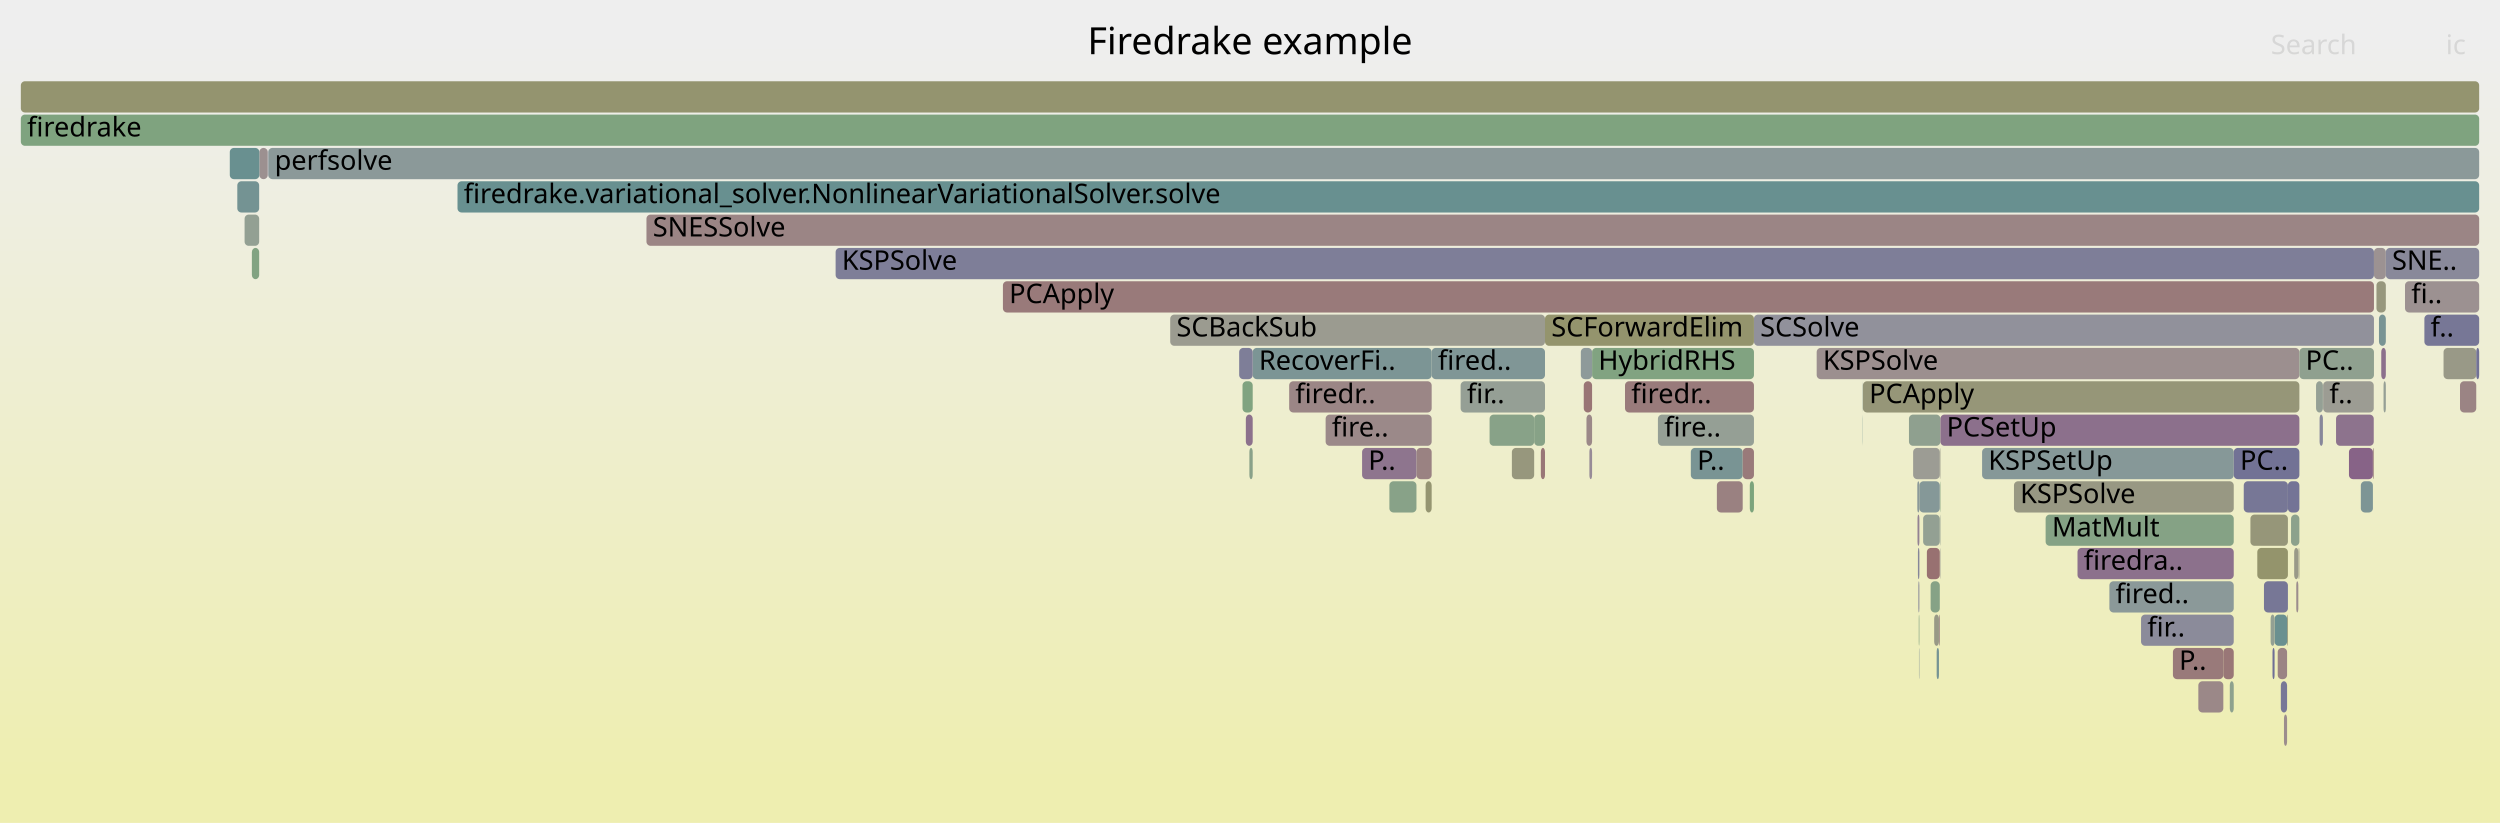
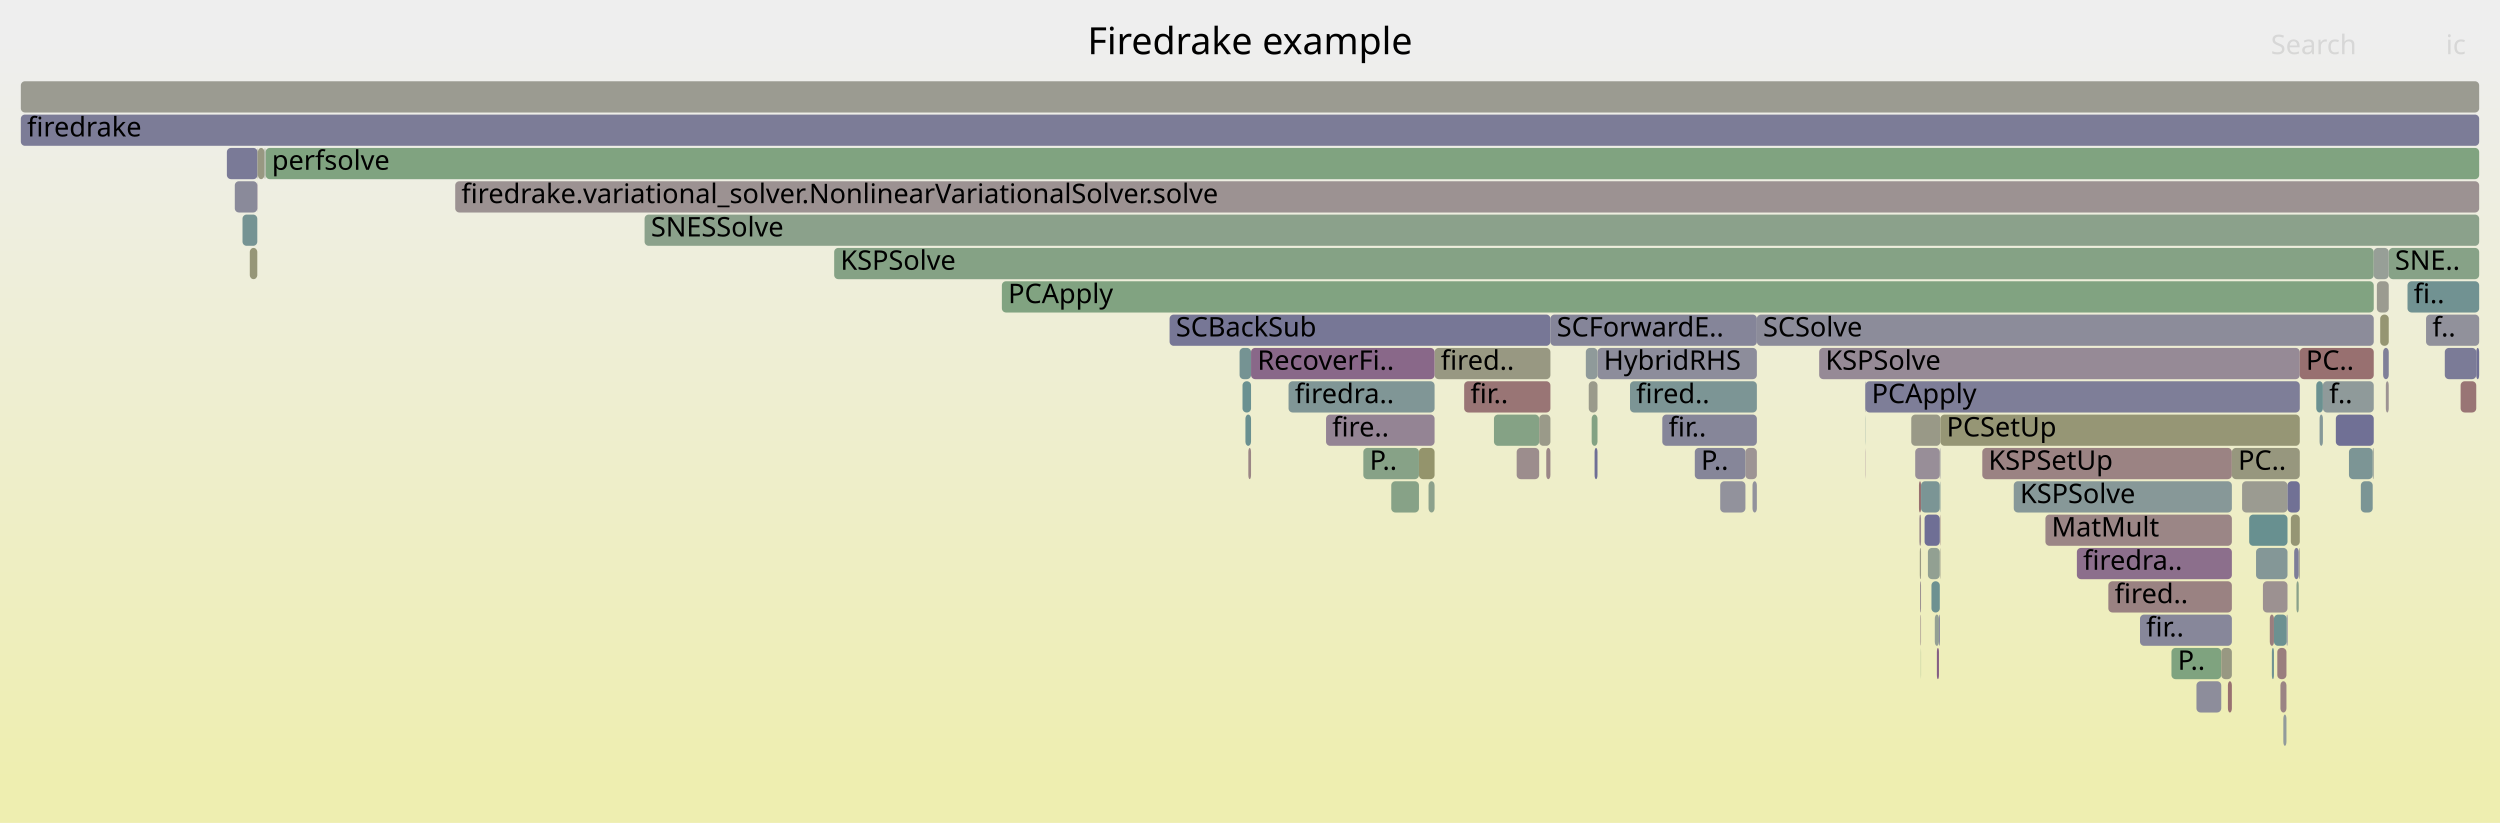
<svg xmlns="http://www.w3.org/2000/svg" version="1.1" width="1200" height="395" viewBox="0 0 1200 395">
  <defs>
    <linearGradient id="background" y1="0" y2="1" x1="0" x2="0">
      <stop stop-color="#eeeeee" offset="5%" />
      <stop stop-color="#eeeeb0" offset="95%" />
    </linearGradient>
  </defs>
  <style type="text/css">
	text { font-family:Verdana; font-size:13px; fill:rgb(0,0,0); }
	#search, #ignorecase { opacity:0.1; cursor:pointer; }
	#search:hover, #search.show, #ignorecase:hover, #ignorecase.show { opacity:1; }
	#subtitle { text-anchor:middle; font-color:rgb(160,160,160); }
	#title { text-anchor:middle; font-size:18px}
	#unzoom { cursor:pointer; }
	#frames &gt; *:hover { stroke:black; stroke-width:0.5; cursor:pointer; }
	.hide { display:none; }
	.parent { opacity:0.5; }
</style>
  <rect x="0.0" y="0" width="1200.0" height="395.0" fill="url(#background)" />
  <text id="title" x="600.00" y="26">Firedrake example</text>
  <text id="details" x="10.00" y="377"> </text>
  <text id="unzoom" x="10.00" y="26" class="hide">Reset Zoom</text>
  <text id="search" x="1090.00" y="26">Search</text>
  <text id="ignorecase" x="1174.00" y="26">ic</text>
  <text id="matched" x="1090.00" y="377"> </text>
  <g id="frames">
    <g>
-       <rect x="599.7" y="215" width="1.6" height="15.0" fill="rgb(137.332,161.365,137.332)" rx="2" ry="2" />
-       <text x="602.65" y="225.5" />
-     </g>
-     <g>
-       <rect x="981.9" y="247" width="90.3" height="15.0" fill="rgb(132.591,162.136,132.591)" rx="2" ry="2" />
-       <text x="984.94" y="257.5">MatMult</text>
-     </g>
-     <g>
-       <rect x="921.1" y="311" width="0.2" height="15.0" fill="rgb(141.155,153.633,153.633)" rx="2" ry="2" />
-       <text x="924.12" y="321.5" />
-     </g>
-     <g>
-       <rect x="618.8" y="183" width="68.4" height="15.0" fill="rgb(154.909,134.304,134.304)" rx="2" ry="2" />
-       <text x="621.77" y="193.5">firedr..</text>
-     </g>
-     <g>
-       <rect x="966.7" y="231" width="105.5" height="15.0" fill="rgb(152.403,152.403,130.876)" rx="2" ry="2" />
-       <text x="969.67" y="241.5">KSPSolve</text>
-     </g>
-     <g>
-       <rect x="1097.8" y="295" width="0.4" height="15.0" fill="rgb(150.074,150.074,119.591)" rx="2" ry="2" />
-       <text x="1100.83" y="305.5" />
-     </g>
-     <g>
-       <rect x="951.4" y="215" width="120.8" height="15.0" fill="rgb(134.214,151.833,151.833)" rx="2" ry="2" />
-       <text x="954.40" y="225.5">KSPSetUp</text>
-     </g>
-     <g>
-       <rect x="1180.8" y="183" width="7.8" height="15.0" fill="rgb(154.637,132.213,132.213)" rx="2" ry="2" />
-       <text x="1183.77" y="193.5" />
-     </g>
-     <g>
-       <rect x="916.3" y="199" width="15.1" height="15.0" fill="rgb(142.706,160.49,142.706)" rx="2" ry="2" />
-       <text x="919.25" y="209.5" />
-     </g>
-     <g>
-       <rect x="1077.0" y="231" width="21.2" height="15.0" fill="rgb(118.817,118.817,150.416)" rx="2" ry="2" />
-       <text x="1079.97" y="241.5" />
-     </g>
-     <g>
-       <rect x="811.6" y="215" width="24.9" height="15.0" fill="rgb(120.976,148.401,148.401)" rx="2" ry="2" />
-       <text x="814.64" y="225.5">P..</text>
-     </g>
-     <g>
-       <rect x="1127.5" y="215" width="11.5" height="15.0" fill="rgb(134.937,98.9,134.937)" rx="2" ry="2" />
-       <text x="1130.50" y="225.5" />
-     </g>
-     <g>
-       <rect x="764.2" y="167" width="77.7" height="15.0" fill="rgb(128.676,162.774,128.676)" rx="2" ry="2" />
-       <text x="767.21" y="177.5">HybridRHS</text>
-     </g>
-     <g>
-       <rect x="780.0" y="183" width="61.9" height="15.0" fill="rgb(153.391,122.666,122.666)" rx="2" ry="2" />
-       <text x="783.02" y="193.5">firedr..</text>
-     </g>
-     <g>
-       <rect x="1094.8" y="327" width="3.0" height="15.0" fill="rgb(120.19,120.19,150.682)" rx="2" ry="2" />
-       <text x="1097.80" y="337.5" />
-     </g>
-     <g>
-       <rect x="124.5" y="71" width="4.0" height="15.0" fill="rgb(156.201,144.21,144.21)" rx="2" ry="2" />
-       <text x="127.55" y="81.5" />
-     </g>
-     <g>
-       <rect x="1098.2" y="231" width="5.5" height="15.0" fill="rgb(115.609,115.609,149.795)" rx="2" ry="2" />
-       <text x="1101.20" y="241.5" />
-     </g>
-     <g>
-       <rect x="761.5" y="199" width="2.7" height="15.0" fill="rgb(155.152,136.168,136.168)" rx="2" ry="2" />
-       <text x="764.52" y="209.5" />
-     </g>
-     <g>
-       <rect x="1086.7" y="279" width="11.5" height="15.0" fill="rgb(118.528,118.528,150.36)" rx="2" ry="2" />
-       <text x="1089.66" y="289.5" />
-     </g>
-     <g>
-       <rect x="931.2" y="231" width="0.2" height="15.0" fill="rgb(130.013,162.556,130.013)" rx="2" ry="2" />
-       <text x="934.18" y="241.5" />
-     </g>
-     <g>
-       <rect x="1070.3" y="327" width="1.9" height="15.0" fill="rgb(142.183,160.575,142.183)" rx="2" ry="2" />
-       <text x="1073.32" y="337.5" />
-     </g>
-     <g>
-       <rect x="1113.4" y="199" width="1.6" height="15.0" fill="rgb(135.498,135.498,153.645)" rx="2" ry="2" />
-       <text x="1116.35" y="209.5" />
-     </g>
-     <g>
-       <rect x="931.4" y="199" width="172.3" height="15.0" fill="rgb(139.998,111.869,139.998)" rx="2" ry="2" />
-       <text x="934.38" y="209.5">PCSetUp</text>
-     </g>
-     <g>
-       <rect x="117.4" y="103" width="7.0" height="15.0" fill="rgb(147.426,159.721,147.426)" rx="2" ry="2" />
-       <text x="120.44" y="113.5" />
-     </g>
-     <g>
-       <rect x="921.0" y="295" width="0.3" height="15.0" fill="rgb(129.649,162.615,129.649)" rx="2" ry="2" />
-       <text x="923.95" y="305.5" />
-     </g>
-     <g>
-       <rect x="1115.1" y="183" width="24.3" height="15.0" fill="rgb(155.821,155.821,147.441)" rx="2" ry="2" />
-       <text x="1118.11" y="193.5">f..</text>
-     </g>
-     <g>
-       <rect x="1154.4" y="135" width="35.6" height="15.0" fill="rgb(156.276,144.78,144.78)" rx="2" ry="2" />
-       <text x="1157.43" y="145.5">fi..</text>
-     </g>
-     <g>
-       <rect x="1141.9" y="151" width="3.3" height="15.0" fill="rgb(120.744,148.341,148.341)" rx="2" ry="2" />
-       <text x="1144.92" y="161.5" />
-     </g>
-     <g>
-       <rect x="10.0" y="39" width="1180.0" height="15.0" fill="rgb(148.26,148.26,110.8)" rx="2" ry="2" />
+       <rect x="116.4" y="103" width="7.1" height="15.0" fill="rgb(117.26,147.438,147.438)" rx="2" ry="2" />
+       <text x="119.35" y="113.5" />
+     </g>
+     <g>
+       <rect x="1082.9" y="263" width="15.1" height="15.0" fill="rgb(132.058,151.274,151.274)" rx="2" ry="2" />
+       <text x="1085.89" y="273.5" />
+     </g>
+     <g>
+       <rect x="636.5" y="199" width="52.1" height="15.0" fill="rgb(147.875,132.054,147.875)" rx="2" ry="2" />
+       <text x="639.47" y="209.5">fire..</text>
+     </g>
+     <g>
+       <rect x="931.2" y="231" width="0.2" height="15.0" fill="rgb(124.788,149.389,149.389)" rx="2" ry="2" />
+       <text x="934.17" y="241.5" />
+     </g>
+     <g>
+       <rect x="1102.3" y="279" width="1.1" height="15.0" fill="rgb(138.214,161.221,138.214)" rx="2" ry="2" />
+       <text x="1105.28" y="289.5" />
+     </g>
+     <g>
+       <rect x="1181.1" y="183" width="7.5" height="15.0" fill="rgb(152.715,117.484,117.484)" rx="2" ry="2" />
+       <text x="1184.05" y="193.5" />
+     </g>
+     <g>
+       <rect x="1097.6" y="295" width="0.4" height="15.0" fill="rgb(110.66,110.66,148.837)" rx="2" ry="2" />
+       <text x="1100.60" y="305.5" />
+     </g>
+     <g>
+       <rect x="1121.2" y="199" width="18.2" height="15.0" fill="rgb(112.29,112.29,149.153)" rx="2" ry="2" />
+       <text x="1124.24" y="209.5" />
+     </g>
+     <g>
+       <rect x="1133.2" y="231" width="5.7" height="15.0" fill="rgb(122.816,148.878,148.878)" rx="2" ry="2" />
+       <text x="1136.16" y="241.5" />
+     </g>
+     <g>
+       <rect x="921.8" y="295" width="0.3" height="15.0" fill="rgb(155.623,139.777,139.777)" rx="2" ry="2" />
+       <text x="924.79" y="305.5" />
+     </g>
+     <g>
+       <rect x="218.5" y="87" width="971.5" height="15.0" fill="rgb(156.401,145.745,145.745)" rx="2" ry="2" />
+       <text x="221.47" y="97.5">firedrake.variational_solver.NonlinearVariationalSolver.solve</text>
+     </g>
+     <g>
+       <rect x="929.7" y="311" width="1.0" height="15.0" fill="rgb(132.96,93.836,132.96)" rx="2" ry="2" />
+       <text x="932.71" y="321.5" />
+     </g>
+     <g>
+       <rect x="717.1" y="199" width="21.7" height="15.0" fill="rgb(133.19,162.039,133.19)" rx="2" ry="2" />
+       <text x="720.08" y="209.5" />
+     </g>
+     <g>
+       <rect x="895.3" y="215" width="0.1" height="15.0" fill="rgb(134.735,98.383,134.735)" rx="2" ry="2" />
+       <text x="898.29" y="225.5" />
+     </g>
+     <g>
+       <rect x="1076.2" y="231" width="21.8" height="15.0" fill="rgb(155.37,155.37,145.257)" rx="2" ry="2" />
+       <text x="1079.23" y="241.5" />
+     </g>
+     <g>
+       <rect x="1111.8" y="183" width="3.2" height="15.0" fill="rgb(107.306,144.857,144.857)" rx="2" ry="2" />
+       <text x="1114.78" y="193.5" />
+     </g>
+     <g>
+       <rect x="681.1" y="215" width="7.5" height="15.0" fill="rgb(147.657,147.657,107.876)" rx="2" ry="2" />
+       <text x="684.15" y="225.5" />
+     </g>
+     <g>
+       <rect x="1089.5" y="295" width="2.0" height="15.0" fill="rgb(153.85,126.186,126.186)" rx="2" ry="2" />
+       <text x="1092.50" y="305.5" />
+     </g>
+     <g>
+       <rect x="765.4" y="215" width="1.4" height="15.0" fill="rgb(110.701,110.701,148.845)" rx="2" ry="2" />
+       <text x="768.41" y="225.5" />
+     </g>
+     <g>
+       <rect x="1079.6" y="247" width="18.4" height="15.0" fill="rgb(104.073,144.019,144.019)" rx="2" ry="2" />
+       <text x="1082.56" y="257.5" />
+     </g>
+     <g>
+       <rect x="1188.6" y="167" width="1.4" height="15.0" fill="rgb(112.112,112.112,149.119)" rx="2" ry="2" />
+       <text x="1191.56" y="177.5" />
+     </g>
+     <g>
+       <rect x="1143.9" y="167" width="2.7" height="15.0" fill="rgb(127.363,127.363,152.07)" rx="2" ry="2" />
+       <text x="1146.90" y="177.5" />
+     </g>
+     <g>
+       <rect x="1054.3" y="327" width="11.9" height="15.0" fill="rgb(140.525,140.525,154.618)" rx="2" ry="2" />
+       <text x="1057.33" y="337.5" />
+     </g>
+     <g>
+       <rect x="762.6" y="183" width="4.2" height="15.0" fill="rgb(154.138,154.138,139.283)" rx="2" ry="2" />
+       <text x="765.62" y="193.5" />
+     </g>
+     <g>
+       <rect x="685.7" y="231" width="2.9" height="15.0" fill="rgb(140.028,160.926,140.028)" rx="2" ry="2" />
+       <text x="688.74" y="241.5" />
+     </g>
+     <g>
+       <rect x="1090.5" y="311" width="1.0" height="15.0" fill="rgb(112.149,146.113,146.113)" rx="2" ry="2" />
+       <text x="1093.52" y="321.5" />
+     </g>
+     <g>
+       <rect x="126.9" y="71" width="0.2" height="15.0" fill="rgb(149.614,159.365,149.614)" rx="2" ry="2" />
+       <text x="129.95" y="81.5" />
+     </g>
+     <g>
+       <rect x="837.8" y="215" width="5.5" height="15.0" fill="rgb(156.748,148.402,148.402)" rx="2" ry="2" />
+       <text x="840.83" y="225.5" />
+     </g>
+     <g>
+       <rect x="10.0" y="55" width="1180.0" height="15.0" fill="rgb(123.916,123.916,151.403)" rx="2" ry="2" />
+       <text x="13.00" y="65.5">firedrake</text>
+     </g>
+     <g>
+       <rect x="921.1" y="231" width="1.0" height="15.0" fill="rgb(152.01,112.077,112.077)" rx="2" ry="2" />
+       <text x="924.11" y="241.5" />
+     </g>
+     <g>
+       <rect x="951.5" y="215" width="119.8" height="15.0" fill="rgb(154.517,131.296,131.296)" rx="2" ry="2" />
+       <text x="954.46" y="225.5">KSPSetUp</text>
+     </g>
+     <g>
+       <rect x="1140.9" y="135" width="5.7" height="15.0" fill="rgb(155.164,155.164,144.258)" rx="2" ry="2" />
+       <text x="1143.92" y="145.5" />
+     </g>
+     <g>
+       <rect x="1086.2" y="279" width="11.8" height="15.0" fill="rgb(156.347,145.329,145.329)" rx="2" ry="2" />
+       <text x="1089.20" y="289.5" />
+     </g>
+     <g>
+       <rect x="309.4" y="103" width="880.6" height="15.0" fill="rgb(138.778,161.129,138.778)" rx="2" ry="2" />
+       <text x="312.45" y="113.5">SNESSolve</text>
+     </g>
+     <g>
+       <rect x="996.9" y="263" width="74.4" height="15.0" fill="rgb(139.558,110.741,139.558)" rx="2" ry="2" />
+       <text x="999.90" y="273.5">firedra..</text>
+     </g>
+     <g>
+       <rect x="1012.0" y="279" width="59.3" height="15.0" fill="rgb(154.342,129.955,129.955)" rx="2" ry="2" />
+       <text x="1015.03" y="289.5">fired..</text>
+     </g>
+     <g>
+       <rect x="1145.2" y="183" width="1.4" height="15.0" fill="rgb(156.618,147.408,147.408)" rx="2" ry="2" />
+       <text x="1148.24" y="193.5" />
+     </g>
+     <g>
+       <rect x="917.4" y="199" width="14.0" height="15.0" fill="rgb(153.188,153.188,134.68)" rx="2" ry="2" />
+       <text x="920.38" y="209.5" />
+     </g>
+     <g>
+       <rect x="654.4" y="215" width="26.7" height="15.0" fill="rgb(134.567,161.815,134.567)" rx="2" ry="2" />
+       <text x="657.43" y="225.5">P..</text>
+     </g>
+     <g>
+       <rect x="931.4" y="199" width="172.5" height="15.0" fill="rgb(149.586,149.586,117.223)" rx="2" ry="2" />
+       <text x="934.36" y="209.5">PCSetUp</text>
+     </g>
+     <g>
+       <rect x="618.5" y="183" width="70.1" height="15.0" fill="rgb(128.48,150.347,150.347)" rx="2" ry="2" />
+       <text x="621.51" y="193.5">firedra..</text>
+     </g>
+     <g>
+       <rect x="919.3" y="215" width="11.8" height="15.0" fill="rgb(151.607,141.617,151.607)" rx="2" ry="2" />
+       <text x="922.26" y="225.5" />
+     </g>
+     <g>
+       <rect x="1103.5" y="263" width="0.4" height="15.0" fill="rgb(154.058,154.058,138.896)" rx="2" ry="2" />
+       <text x="1106.47" y="273.5" />
+     </g>
+     <g>
+       <rect x="1094.6" y="327" width="2.9" height="15.0" fill="rgb(154.577,131.76,131.76)" rx="2" ry="2" />
+       <text x="1097.57" y="337.5" />
+     </g>
+     <g>
+       <rect x="922.1" y="231" width="9.0" height="15.0" fill="rgb(122.811,148.877,148.877)" rx="2" ry="2" />
+       <text x="925.11" y="241.5" />
+     </g>
+     <g>
+       <rect x="595.0" y="167" width="5.5" height="15.0" fill="rgb(117.359,147.463,147.463)" rx="2" ry="2" />
+       <text x="598.03" y="177.5" />
+     </g>
+     <g>
+       <rect x="1113.4" y="199" width="1.6" height="15.0" fill="rgb(133.367,151.614,151.614)" rx="2" ry="2" />
+       <text x="1116.37" y="209.5" />
+     </g>
+     <g>
+       <rect x="1096.0" y="343" width="1.5" height="15.0" fill="rgb(145.884,154.859,154.859)" rx="2" ry="2" />
+       <text x="1099.04" y="353.5" />
+     </g>
+     <g>
+       <rect x="931.2" y="263" width="0.2" height="15.0" fill="rgb(153.194,153.194,134.71)" rx="2" ry="2" />
+       <text x="934.23" y="273.5" />
+     </g>
+     <g>
+       <rect x="928.7" y="295" width="2.0" height="15.0" fill="rgb(148.177,159.599,148.177)" rx="2" ry="2" />
+       <text x="931.71" y="305.5" />
+     </g>
+     <g>
+       <rect x="1138.9" y="215" width="0.5" height="15.0" fill="rgb(151.108,159.122,151.108)" rx="2" ry="2" />
+       <text x="1141.90" y="225.5" />
+     </g>
+     <g>
+       <rect x="922.0" y="311" width="0.1" height="15.0" fill="rgb(124.953,163.38,124.953)" rx="2" ry="2" />
+       <text x="924.95" y="321.5" />
+     </g>
+     <g>
+       <rect x="1146.6" y="119" width="43.4" height="15.0" fill="rgb(135.13,161.723,135.13)" rx="2" ry="2" />
+       <text x="1149.58" y="129.5">SNE..</text>
+     </g>
+     <g>
+       <rect x="400.4" y="119" width="739.0" height="15.0" fill="rgb(132.699,162.119,132.699)" rx="2" ry="2" />
+       <text x="403.41" y="129.5">KSPSolve</text>
+     </g>
+     <g>
+       <rect x="931.2" y="247" width="0.2" height="15.0" fill="rgb(154.505,131.207,131.207)" rx="2" ry="2" />
+       <text x="934.20" y="257.5" />
+     </g>
+     <g>
+       <rect x="921.5" y="263" width="0.6" height="15.0" fill="rgb(152.685,152.685,132.24)" rx="2" ry="2" />
+       <text x="924.46" y="273.5" />
+     </g>
+     <g>
+       <rect x="921.6" y="279" width="0.5" height="15.0" fill="rgb(156.386,145.63,145.63)" rx="2" ry="2" />
+       <text x="924.62" y="289.5" />
+     </g>
+     <g>
+       <rect x="702.8" y="183" width="41.4" height="15.0" fill="rgb(152.618,116.74,116.74)" rx="2" ry="2" />
+       <text x="705.83" y="193.5">fir..</text>
+     </g>
+     <g>
+       <rect x="1155.6" y="135" width="34.4" height="15.0" fill="rgb(113.462,146.453,146.453)" rx="2" ry="2" />
+       <text x="1158.56" y="145.5">fi..</text>
+     </g>
+     <g>
+       <rect x="797.9" y="199" width="45.4" height="15.0" fill="rgb(133.833,133.833,153.322)" rx="2" ry="2" />
+       <text x="800.93" y="209.5">fir..</text>
+     </g>
+     <g>
+       <rect x="895.2" y="183" width="0.2" height="15.0" fill="rgb(116.607,116.607,149.988)" rx="2" ry="2" />
+       <text x="898.23" y="193.5" />
+     </g>
+     <g>
+       <rect x="925.4" y="263" width="5.7" height="15.0" fill="rgb(146.39,159.89,146.39)" rx="2" ry="2" />
+       <text x="928.43" y="273.5" />
+     </g>
+     <g>
+       <rect x="112.7" y="87" width="10.8" height="15.0" fill="rgb(138.229,138.229,154.173)" rx="2" ry="2" />
+       <text x="115.65" y="97.5" />
+     </g>
+     <g>
+       <rect x="123.7" y="87" width="0.1" height="15.0" fill="rgb(136.06,101.778,136.06)" rx="2" ry="2" />
+       <text x="126.65" y="97.5" />
+     </g>
+     <g>
+       <rect x="123.8" y="71" width="3.1" height="15.0" fill="rgb(152.171,152.171,129.754)" rx="2" ry="2" />
+       <text x="126.76" y="81.5" />
+     </g>
+     <g>
+       <rect x="1069.4" y="327" width="1.9" height="15.0" fill="rgb(152.185,113.421,113.421)" rx="2" ry="2" />
+       <text x="1072.37" y="337.5" />
+     </g>
+     <g>
+       <rect x="728.0" y="215" width="10.8" height="15.0" fill="rgb(155.742,140.687,140.687)" rx="2" ry="2" />
+       <text x="730.97" y="225.5" />
+     </g>
+     <g>
+       <rect x="895.4" y="183" width="208.5" height="15.0" fill="rgb(125.587,125.587,151.727)" rx="2" ry="2" />
+       <text x="898.39" y="193.5">PCApply</text>
+     </g>
+     <g>
+       <rect x="927.1" y="279" width="4.0" height="15.0" fill="rgb(109.14,145.332,145.332)" rx="2" ry="2" />
+       <text x="930.07" y="289.5" />
+     </g>
+     <g>
+       <rect x="1098.0" y="231" width="5.9" height="15.0" fill="rgb(113.305,113.305,149.349)" rx="2" ry="2" />
+       <text x="1100.98" y="241.5" />
+     </g>
+     <g>
+       <rect x="742.2" y="215" width="2.0" height="15.0" fill="rgb(155.024,135.186,135.186)" rx="2" ry="2" />
+       <text x="745.20" y="225.5" />
+     </g>
+     <g>
+       <rect x="127.1" y="71" width="0.1" height="15.0" fill="rgb(146.856,159.814,146.856)" rx="2" ry="2" />
+       <text x="130.06" y="81.5" />
+     </g>
+     <g>
+       <rect x="764.0" y="199" width="2.8" height="15.0" fill="rgb(131.233,162.357,131.233)" rx="2" ry="2" />
+       <text x="767.02" y="209.5" />
+     </g>
+     <g>
+       <rect x="127.5" y="71" width="1062.5" height="15.0" fill="rgb(128.198,162.852,128.198)" rx="2" ry="2" />
+       <text x="130.50" y="81.5">perfsolve</text>
+     </g>
+     <g>
+       <rect x="966.6" y="231" width="104.7" height="15.0" fill="rgb(134.943,152.022,152.022)" rx="2" ry="2" />
+       <text x="969.61" y="241.5">KSPSolve</text>
+     </g>
+     <g>
+       <rect x="688.6" y="167" width="55.6" height="15.0" fill="rgb(152.156,152.156,129.681)" rx="2" ry="2" />
+       <text x="691.59" y="177.5">fired..</text>
+     </g>
+     <g>
+       <rect x="597.8" y="199" width="2.7" height="15.0" fill="rgb(105.746,144.453,144.453)" rx="2" ry="2" />
+       <text x="600.80" y="209.5" />
+     </g>
+     <g>
+       <rect x="10.0" y="39" width="1180.0" height="15.0" fill="rgb(155.227,155.227,144.561)" rx="2" ry="2" />
      <text x="13.00" y="49.5" />
    </g>
    <g>
-       <rect x="636.3" y="199" width="50.9" height="15.0" fill="rgb(155.258,136.979,136.979)" rx="2" ry="2" />
-       <text x="639.28" y="209.5">fire..</text>
-     </g>
-     <g>
-       <rect x="120.9" y="119" width="3.5" height="15.0" fill="rgb(129.518,162.637,129.518)" rx="2" ry="2" />
-       <text x="123.92" y="129.5" />
-     </g>
-     <g>
-       <rect x="921.3" y="231" width="9.8" height="15.0" fill="rgb(133.368,151.614,151.614)" rx="2" ry="2" />
-       <text x="924.29" y="241.5" />
-     </g>
-     <g>
-       <rect x="1043.0" y="311" width="24.2" height="15.0" fill="rgb(153.339,122.267,122.267)" rx="2" ry="2" />
-       <text x="1045.97" y="321.5">P..</text>
-     </g>
-     <g>
-       <rect x="1139.0" y="215" width="0.4" height="15.0" fill="rgb(153.656,124.697,124.697)" rx="2" ry="2" />
-       <text x="1141.97" y="225.5" />
-     </g>
-     <g>
-       <rect x="872.0" y="167" width="231.7" height="15.0" fill="rgb(156.061,143.136,143.136)" rx="2" ry="2" />
-       <text x="874.98" y="177.5">KSPSolve</text>
-     </g>
-     <g>
-       <rect x="841.9" y="151" width="297.6" height="15.0" fill="rgb(145.024,145.024,155.489)" rx="2" ry="2" />
-       <text x="844.90" y="161.5">SCSolve</text>
-     </g>
-     <g>
-       <rect x="929.6" y="311" width="1.1" height="15.0" fill="rgb(118.329,147.715,147.715)" rx="2" ry="2" />
-       <text x="932.59" y="321.5" />
-     </g>
-     <g>
-       <rect x="1055.2" y="327" width="12.0" height="15.0" fill="rgb(155.15,136.151,136.151)" rx="2" ry="2" />
-       <text x="1058.15" y="337.5" />
-     </g>
-     <g>
-       <rect x="894.1" y="183" width="0.1" height="15.0" fill="rgb(119.869,148.114,148.114)" rx="2" ry="2" />
-       <text x="897.05" y="193.5" />
-     </g>
-     <g>
-       <rect x="1103.3" y="263" width="0.4" height="15.0" fill="rgb(152.311,152.311,130.43)" rx="2" ry="2" />
-       <text x="1106.28" y="273.5" />
-     </g>
-     <g>
-       <rect x="1172.9" y="167" width="15.7" height="15.0" fill="rgb(153.236,153.236,134.915)" rx="2" ry="2" />
-       <text x="1175.93" y="177.5" />
-     </g>
-     <g>
-       <rect x="679.9" y="215" width="7.3" height="15.0" fill="rgb(154.366,130.142,130.142)" rx="2" ry="2" />
-       <text x="682.91" y="225.5" />
-     </g>
-     <g>
-       <rect x="1072.2" y="215" width="31.5" height="15.0" fill="rgb(113.639,113.639,149.414)" rx="2" ry="2" />
-       <text x="1075.22" y="225.5">PC..</text>
-     </g>
-     <g>
-       <rect x="128.8" y="71" width="1061.2" height="15.0" fill="rgb(138.796,153.021,153.021)" rx="2" ry="2" />
-       <text x="131.83" y="81.5">perfsolve</text>
-     </g>
-     <g>
-       <rect x="918.3" y="215" width="12.8" height="15.0" fill="rgb(155.836,155.836,147.514)" rx="2" ry="2" />
-       <text x="921.28" y="225.5" />
-     </g>
-     <g>
-       <rect x="1139.5" y="119" width="5.7" height="15.0" fill="rgb(156.41,145.808,145.808)" rx="2" ry="2" />
-       <text x="1142.46" y="129.5" />
-     </g>
-     <g>
-       <rect x="481.4" y="135" width="658.1" height="15.0" fill="rgb(153.315,122.081,122.081)" rx="2" ry="2" />
-       <text x="484.40" y="145.5">PCApply</text>
-     </g>
-     <g>
-       <rect x="923.1" y="247" width="8.0" height="15.0" fill="rgb(146.679,159.843,146.679)" rx="2" ry="2" />
-       <text x="926.11" y="257.5" />
-     </g>
-     <g>
-       <rect x="760.2" y="183" width="4.0" height="15.0" fill="rgb(152.632,116.842,116.842)" rx="2" ry="2" />
-       <text x="763.16" y="193.5" />
-     </g>
-     <g>
-       <rect x="894.2" y="183" width="209.5" height="15.0" fill="rgb(150.133,150.133,119.877)" rx="2" ry="2" />
-       <text x="897.21" y="193.5">PCApply</text>
-     </g>
-     <g>
-       <rect x="926.7" y="279" width="4.4" height="15.0" fill="rgb(133.571,161.977,133.571)" rx="2" ry="2" />
-       <text x="929.65" y="289.5" />
-     </g>
-     <g>
-       <rect x="601.3" y="167" width="85.9" height="15.0" fill="rgb(124.458,149.304,149.304)" rx="2" ry="2" />
-       <text x="604.27" y="177.5">RecoverFi..</text>
-     </g>
-     <g>
-       <rect x="1140.7" y="135" width="4.5" height="15.0" fill="rgb(151.171,151.171,124.903)" rx="2" ry="2" />
-       <text x="1143.65" y="145.5" />
-     </g>
-     <g>
-       <rect x="653.8" y="215" width="26.1" height="15.0" fill="rgb(142.053,117.136,142.053)" rx="2" ry="2" />
-       <text x="656.78" y="225.5">P..</text>
-     </g>
-     <g>
-       <rect x="594.8" y="167" width="6.5" height="15.0" fill="rgb(125.537,125.537,151.717)" rx="2" ry="2" />
-       <text x="597.77" y="177.5" />
-     </g>
-     <g>
-       <rect x="1101.2" y="263" width="2.0" height="15.0" fill="rgb(153.496,153.496,136.175)" rx="2" ry="2" />
-       <text x="1104.16" y="273.5" />
-     </g>
-     <g>
-       <rect x="1091.8" y="295" width="6.0" height="15.0" fill="rgb(105.528,144.396,144.396)" rx="2" ry="2" />
-       <text x="1094.78" y="305.5" />
-     </g>
-     <g>
-       <rect x="1090.8" y="311" width="1.0" height="15.0" fill="rgb(111.407,111.407,148.982)" rx="2" ry="2" />
-       <text x="1093.82" y="321.5" />
-     </g>
-     <g>
-       <rect x="924.9" y="263" width="6.2" height="15.0" fill="rgb(152.081,112.621,112.621)" rx="2" ry="2" />
-       <text x="927.88" y="273.5" />
-     </g>
-     <g>
-       <rect x="1163.7" y="151" width="26.3" height="15.0" fill="rgb(118.916,118.916,150.435)" rx="2" ry="2" />
-       <text x="1166.68" y="161.5">f..</text>
-     </g>
-     <g>
-       <rect x="1027.7" y="295" width="44.5" height="15.0" fill="rgb(139.485,139.485,154.416)" rx="2" ry="2" />
-       <text x="1030.71" y="305.5">fir..</text>
-     </g>
-     <g>
-       <rect x="1012.5" y="279" width="59.7" height="15.0" fill="rgb(139.473,153.197,153.197)" rx="2" ry="2" />
-       <text x="1015.46" y="289.5">fired..</text>
-     </g>
-     <g>
-       <rect x="894.1" y="199" width="0.1" height="15.0" fill="rgb(115.065,146.869,146.869)" rx="2" ry="2" />
-       <text x="897.08" y="209.5" />
-     </g>
-     <g>
-       <rect x="666.9" y="231" width="13.0" height="15.0" fill="rgb(136.305,161.532,136.305)" rx="2" ry="2" />
-       <text x="669.86" y="241.5" />
-     </g>
-     <g>
-       <rect x="128.6" y="71" width="0.1" height="15.0" fill="rgb(113.168,113.168,149.323)" rx="2" ry="2" />
-       <text x="131.62" y="81.5" />
-     </g>
-     <g>
-       <rect x="920.4" y="247" width="0.9" height="15.0" fill="rgb(147.013,129.847,147.013)" rx="2" ry="2" />
-       <text x="923.44" y="257.5" />
-     </g>
-     <g>
-       <rect x="1080.2" y="247" width="18.0" height="15.0" fill="rgb(150.336,150.336,120.857)" rx="2" ry="2" />
-       <text x="1083.21" y="257.5" />
-     </g>
-     <g>
-       <rect x="931.2" y="263" width="0.2" height="15.0" fill="rgb(155.707,155.707,146.887)" rx="2" ry="2" />
-       <text x="934.25" y="273.5" />
-     </g>
-     <g>
-       <rect x="1096.3" y="343" width="1.5" height="15.0" fill="rgb(155.741,140.681,140.681)" rx="2" ry="2" />
-       <text x="1099.28" y="353.5" />
-     </g>
-     <g>
-       <rect x="930.7" y="295" width="0.4" height="15.0" fill="rgb(154.333,129.887,129.887)" rx="2" ry="2" />
-       <text x="933.75" y="305.5" />
-     </g>
-     <g>
-       <rect x="1144.1" y="183" width="1.1" height="15.0" fill="rgb(148.816,159.495,148.816)" rx="2" ry="2" />
-       <text x="1147.09" y="193.5" />
-     </g>
-     <g>
-       <rect x="1133.2" y="231" width="5.8" height="15.0" fill="rgb(124.63,149.348,149.348)" rx="2" ry="2" />
-       <text x="1136.24" y="241.5" />
-     </g>
-     <g>
-       <rect x="715.0" y="199" width="21.4" height="15.0" fill="rgb(135.672,161.635,135.672)" rx="2" ry="2" />
-       <text x="718.04" y="209.5" />
-     </g>
-     <g>
-       <rect x="931.2" y="247" width="0.2" height="15.0" fill="rgb(147.514,159.707,147.514)" rx="2" ry="2" />
-       <text x="934.21" y="257.5" />
-     </g>
-     <g>
-       <rect x="836.5" y="215" width="5.4" height="15.0" fill="rgb(153.298,121.948,121.948)" rx="2" ry="2" />
-       <text x="839.55" y="225.5" />
-     </g>
-     <g>
-       <rect x="687.2" y="167" width="54.4" height="15.0" fill="rgb(127.625,150.125,150.125)" rx="2" ry="2" />
-       <text x="690.20" y="177.5">fired..</text>
-     </g>
-     <g>
-       <rect x="1103.7" y="167" width="35.8" height="15.0" fill="rgb(143.464,160.366,143.464)" rx="2" ry="2" />
-       <text x="1106.68" y="177.5">PC..</text>
-     </g>
-     <g>
-       <rect x="824.1" y="231" width="12.4" height="15.0" fill="rgb(154.195,128.828,128.828)" rx="2" ry="2" />
-       <text x="827.11" y="241.5" />
-     </g>
-     <g>
-       <rect x="736.4" y="199" width="5.2" height="15.0" fill="rgb(135.062,161.734,135.062)" rx="2" ry="2" />
-       <text x="739.40" y="209.5" />
-     </g>
-     <g>
-       <rect x="741.6" y="151" width="100.3" height="15.0" fill="rgb(147.963,147.963,109.36)" rx="2" ry="2" />
-       <text x="744.64" y="161.5">SCForwardElim</text>
-     </g>
-     <g>
-       <rect x="931.1" y="215" width="0.3" height="15.0" fill="rgb(154.019,154.019,138.709)" rx="2" ry="2" />
-       <text x="934.14" y="225.5" />
-     </g>
-     <g>
-       <rect x="684.3" y="231" width="2.9" height="15.0" fill="rgb(148.694,148.694,112.901)" rx="2" ry="2" />
-       <text x="687.35" y="241.5" />
-     </g>
-     <g>
-       <rect x="795.8" y="199" width="46.1" height="15.0" fill="rgb(148.825,159.494,148.825)" rx="2" ry="2" />
-       <text x="798.83" y="209.5">fire..</text>
-     </g>
-     <g>
-       <rect x="920.6" y="263" width="0.7" height="15.0" fill="rgb(134.18,134.18,153.39)" rx="2" ry="2" />
-       <text x="923.61" y="273.5" />
-     </g>
-     <g>
-       <rect x="1067.2" y="311" width="5.0" height="15.0" fill="rgb(152.862,118.606,118.606)" rx="2" ry="2" />
-       <text x="1070.17" y="321.5" />
-     </g>
-     <g>
-       <rect x="1093.3" y="311" width="4.5" height="15.0" fill="rgb(154.585,131.82,131.82)" rx="2" ry="2" />
-       <text x="1096.33" y="321.5" />
-     </g>
-     <g>
-       <rect x="928.4" y="295" width="2.3" height="15.0" fill="rgb(153.045,153.045,133.985)" rx="2" ry="2" />
-       <text x="931.42" y="305.5" />
-     </g>
-     <g>
-       <rect x="598.0" y="199" width="3.3" height="15.0" fill="rgb(140.252,112.52,140.252)" rx="2" ry="2" />
-       <text x="601.03" y="209.5" />
-     </g>
-     <g>
-       <rect x="219.6" y="87" width="970.4" height="15.0" fill="rgb(104.045,144.012,144.012)" rx="2" ry="2" />
-       <text x="222.59" y="97.5">firedrake.variational_solver.NonlinearVariationalSolver.solve</text>
-     </g>
-     <g>
-       <rect x="725.7" y="215" width="10.7" height="15.0" fill="rgb(151.139,151.139,124.752)" rx="2" ry="2" />
-       <text x="728.74" y="225.5" />
-     </g>
-     <g>
-       <rect x="1102.2" y="279" width="1.0" height="15.0" fill="rgb(155.791,141.066,141.066)" rx="2" ry="2" />
-       <text x="1105.19" y="289.5" />
-     </g>
-     <g>
-       <rect x="1121.3" y="199" width="18.1" height="15.0" fill="rgb(141.349,115.332,141.349)" rx="2" ry="2" />
-       <text x="1124.30" y="209.5" />
-     </g>
-     <g>
-       <rect x="920.8" y="279" width="0.5" height="15.0" fill="rgb(140.801,140.801,154.671)" rx="2" ry="2" />
-       <text x="923.78" y="289.5" />
-     </g>
-     <g>
-       <rect x="401.1" y="119" width="738.4" height="15.0" fill="rgb(126.237,126.237,151.852)" rx="2" ry="2" />
-       <text x="404.09" y="129.5">KSPSolve</text>
-     </g>
-     <g>
-       <rect x="596.4" y="183" width="4.9" height="15.0" fill="rgb(128.002,162.883,128.002)" rx="2" ry="2" />
-       <text x="599.40" y="193.5" />
-     </g>
-     <g>
-       <rect x="701.1" y="183" width="40.5" height="15.0" fill="rgb(148.868,159.487,148.868)" rx="2" ry="2" />
-       <text x="704.12" y="193.5">fir..</text>
-     </g>
-     <g>
-       <rect x="1083.5" y="263" width="14.7" height="15.0" fill="rgb(147.707,147.707,108.121)" rx="2" ry="2" />
-       <text x="1086.45" y="273.5" />
-     </g>
-     <g>
-       <rect x="561.7" y="151" width="179.9" height="15.0" fill="rgb(155.144,155.144,144.157)" rx="2" ry="2" />
-       <text x="564.71" y="161.5">SCBackSub</text>
-     </g>
-     <g>
-       <rect x="920.3" y="231" width="1.0" height="15.0" fill="rgb(138.738,153.006,153.006)" rx="2" ry="2" />
-       <text x="923.26" y="241.5" />
-     </g>
-     <g>
-       <rect x="997.2" y="263" width="75.0" height="15.0" fill="rgb(140.33,112.722,140.33)" rx="2" ry="2" />
-       <text x="1000.20" y="273.5">firedra..</text>
-     </g>
-     <g>
-       <rect x="1099.7" y="247" width="4.0" height="15.0" fill="rgb(140.429,160.86,140.429)" rx="2" ry="2" />
-       <text x="1102.68" y="257.5" />
-     </g>
-     <g>
-       <rect x="1089.9" y="295" width="1.9" height="15.0" fill="rgb(146.969,159.796,146.969)" rx="2" ry="2" />
-       <text x="1092.87" y="305.5" />
-     </g>
-     <g>
-       <rect x="10.0" y="55" width="1180.0" height="15.0" fill="rgb(127.074,163.034,127.074)" rx="2" ry="2" />
-       <text x="13.00" y="65.5">firedrake</text>
-     </g>
-     <g>
-       <rect x="1188.6" y="167" width="1.4" height="15.0" fill="rgb(114.122,114.122,149.508)" rx="2" ry="2" />
-       <text x="1191.57" y="177.5" />
-     </g>
-     <g>
-       <rect x="1145.2" y="119" width="44.8" height="15.0" fill="rgb(137.48,137.48,154.028)" rx="2" ry="2" />
-       <text x="1148.18" y="129.5">SNE..</text>
-     </g>
-     <g>
-       <rect x="310.3" y="103" width="879.7" height="15.0" fill="rgb(154.693,132.648,132.648)" rx="2" ry="2" />
-       <text x="313.34" y="113.5">SNESSolve</text>
-     </g>
-     <g>
-       <rect x="1143.0" y="167" width="2.2" height="15.0" fill="rgb(140.163,112.294,140.163)" rx="2" ry="2" />
-       <text x="1146.01" y="177.5" />
-     </g>
-     <g>
-       <rect x="1111.7" y="183" width="3.3" height="15.0" fill="rgb(148.732,159.509,148.732)" rx="2" ry="2" />
-       <text x="1114.67" y="193.5" />
-     </g>
-     <g>
-       <rect x="113.9" y="87" width="10.5" height="15.0" fill="rgb(115.823,147.065,147.065)" rx="2" ry="2" />
-       <text x="116.87" y="97.5" />
-     </g>
-     <g>
-       <rect x="839.9" y="231" width="2.0" height="15.0" fill="rgb(123.611,163.598,123.611)" rx="2" ry="2" />
-       <text x="842.90" y="241.5" />
-     </g>
-     <g>
-       <rect x="758.8" y="167" width="5.4" height="15.0" fill="rgb(142.463,153.972,153.972)" rx="2" ry="2" />
-       <text x="761.81" y="177.5" />
-     </g>
-     <g>
-       <rect x="110.3" y="71" width="14.2" height="15.0" fill="rgb(104.559,144.145,144.145)" rx="2" ry="2" />
-       <text x="113.27" y="81.5" />
-     </g>
-     <g>
-       <rect x="739.6" y="215" width="2.0" height="15.0" fill="rgb(152.977,119.492,119.492)" rx="2" ry="2" />
-       <text x="742.64" y="225.5" />
-     </g>
-     <g>
-       <rect x="762.9" y="215" width="1.3" height="15.0" fill="rgb(150.582,138.991,150.582)" rx="2" ry="2" />
-       <text x="765.87" y="225.5" />
+       <rect x="1142.5" y="151" width="4.1" height="15.0" fill="rgb(148.844,148.844,113.629)" rx="2" ry="2" />
+       <text x="1145.55" y="161.5" />
+     </g>
+     <g>
+       <rect x="1071.3" y="215" width="32.6" height="15.0" fill="rgb(151.496,151.496,126.479)" rx="2" ry="2" />
+       <text x="1074.29" y="225.5">PC..</text>
+     </g>
+     <g>
+       <rect x="119.9" y="119" width="3.6" height="15.0" fill="rgb(150.243,150.243,120.407)" rx="2" ry="2" />
+       <text x="122.95" y="129.5" />
+     </g>
+     <g>
+       <rect x="766.8" y="167" width="76.5" height="15.0" fill="rgb(141.125,141.125,154.734)" rx="2" ry="2" />
+       <text x="769.80" y="177.5">HybridRHS</text>
+     </g>
+     <g>
+       <rect x="873.2" y="167" width="230.7" height="15.0" fill="rgb(150.254,138.152,150.254)" rx="2" ry="2" />
+       <text x="876.22" y="177.5">KSPSolve</text>
+     </g>
+     <g>
+       <rect x="825.7" y="231" width="12.1" height="15.0" fill="rgb(145.718,145.718,155.623)" rx="2" ry="2" />
+       <text x="828.67" y="241.5" />
+     </g>
+     <g>
+       <rect x="1115.0" y="183" width="24.4" height="15.0" fill="rgb(143.393,154.213,154.213)" rx="2" ry="2" />
+       <text x="1118.02" y="193.5">f..</text>
+     </g>
+     <g>
+       <rect x="1164.5" y="151" width="25.5" height="15.0" fill="rgb(144.715,144.715,155.429)" rx="2" ry="2" />
+       <text x="1167.53" y="161.5">f..</text>
+     </g>
+     <g>
+       <rect x="895.3" y="199" width="0.1" height="15.0" fill="rgb(114.404,146.697,146.697)" rx="2" ry="2" />
+       <text x="898.26" y="209.5" />
+     </g>
+     <g>
+       <rect x="480.9" y="135" width="658.5" height="15.0" fill="rgb(129.003,162.72,129.003)" rx="2" ry="2" />
+       <text x="483.92" y="145.5">PCApply</text>
+     </g>
+     <g>
+       <rect x="744.2" y="151" width="99.1" height="15.0" fill="rgb(132.616,132.616,153.087)" rx="2" ry="2" />
+       <text x="747.25" y="161.5">SCForwardE..</text>
+     </g>
+     <g>
+       <rect x="1101.2" y="263" width="2.2" height="15.0" fill="rgb(124.855,124.855,151.585)" rx="2" ry="2" />
+       <text x="1104.15" y="273.5" />
+     </g>
+     <g>
+       <rect x="1173.5" y="167" width="15.1" height="15.0" fill="rgb(122.829,122.829,151.193)" rx="2" ry="2" />
+       <text x="1176.50" y="177.5" />
+     </g>
+     <g>
+       <rect x="1042.3" y="311" width="23.9" height="15.0" fill="rgb(126.582,163.115,126.582)" rx="2" ry="2" />
+       <text x="1045.30" y="321.5">P..</text>
+     </g>
+     <g>
+       <rect x="1127.5" y="215" width="11.4" height="15.0" fill="rgb(124.197,149.236,149.236)" rx="2" ry="2" />
+       <text x="1130.47" y="225.5" />
+     </g>
+     <g>
+       <rect x="930.7" y="295" width="0.4" height="15.0" fill="rgb(115.237,115.237,149.723)" rx="2" ry="2" />
+       <text x="933.72" y="305.5" />
+     </g>
+     <g>
+       <rect x="1027.2" y="295" width="44.1" height="15.0" fill="rgb(134.832,134.832,153.516)" rx="2" ry="2" />
+       <text x="1030.17" y="305.5">fir..</text>
+     </g>
+     <g>
+       <rect x="599.2" y="215" width="1.3" height="15.0" fill="rgb(154.924,134.416,134.416)" rx="2" ry="2" />
+       <text x="602.17" y="225.5" />
+     </g>
+     <g>
+       <rect x="841.2" y="231" width="2.1" height="15.0" fill="rgb(146.232,146.232,155.722)" rx="2" ry="2" />
+       <text x="844.22" y="241.5" />
+     </g>
+     <g>
+       <rect x="600.5" y="167" width="88.1" height="15.0" fill="rgb(136.814,103.71,136.814)" rx="2" ry="2" />
+       <text x="603.55" y="177.5">RecoverFi..</text>
+     </g>
+     <g>
+       <rect x="108.9" y="71" width="14.7" height="15.0" fill="rgb(121.718,121.718,150.978)" rx="2" ry="2" />
+       <text x="111.94" y="81.5" />
+     </g>
+     <g>
+       <rect x="1099.6" y="247" width="4.3" height="15.0" fill="rgb(149.336,149.336,116.014)" rx="2" ry="2" />
+       <text x="1102.57" y="257.5" />
+     </g>
+     <g>
+       <rect x="127.3" y="71" width="0.2" height="15.0" fill="rgb(154.904,154.904,142.998)" rx="2" ry="2" />
+       <text x="130.26" y="81.5" />
+     </g>
+     <g>
+       <rect x="1139.4" y="119" width="7.2" height="15.0" fill="rgb(150.942,159.149,150.942)" rx="2" ry="2" />
+       <text x="1142.45" y="129.5" />
+     </g>
+     <g>
+       <rect x="1093.1" y="311" width="4.4" height="15.0" fill="rgb(153.783,125.667,125.667)" rx="2" ry="2" />
+       <text x="1096.09" y="321.5" />
+     </g>
+     <g>
+       <rect x="1103.9" y="167" width="35.5" height="15.0" fill="rgb(152.005,112.037,112.037)" rx="2" ry="2" />
+       <text x="1106.86" y="177.5">PC..</text>
+     </g>
+     <g>
+       <rect x="923.8" y="247" width="7.3" height="15.0" fill="rgb(110.811,110.811,148.867)" rx="2" ry="2" />
+       <text x="926.79" y="257.5" />
+     </g>
+     <g>
+       <rect x="782.4" y="183" width="60.9" height="15.0" fill="rgb(124.392,149.287,149.287)" rx="2" ry="2" />
+       <text x="785.37" y="193.5">fired..</text>
+     </g>
+     <g>
+       <rect x="843.3" y="151" width="296.1" height="15.0" fill="rgb(139.616,139.616,154.442)" rx="2" ry="2" />
+       <text x="846.27" y="161.5">SCSolve</text>
+     </g>
+     <g>
+       <rect x="123.6" y="71" width="0.2" height="15.0" fill="rgb(149.746,149.746,117.999)" rx="2" ry="2" />
+       <text x="126.62" y="81.5" />
+     </g>
+     <g>
+       <rect x="931.1" y="215" width="0.3" height="15.0" fill="rgb(146.022,146.022,155.682)" rx="2" ry="2" />
+       <text x="934.13" y="225.5" />
+     </g>
+     <g>
+       <rect x="813.5" y="215" width="24.3" height="15.0" fill="rgb(134.425,134.425,153.437)" rx="2" ry="2" />
+       <text x="816.50" y="225.5">P..</text>
+     </g>
+     <g>
+       <rect x="981.8" y="247" width="89.5" height="15.0" fill="rgb(154.91,134.312,134.312)" rx="2" ry="2" />
+       <text x="984.76" y="257.5">MatMult</text>
+     </g>
+     <g>
+       <rect x="738.8" y="199" width="5.4" height="15.0" fill="rgb(153.653,153.653,136.932)" rx="2" ry="2" />
+       <text x="741.84" y="209.5" />
+     </g>
+     <g>
+       <rect x="761.2" y="167" width="5.6" height="15.0" fill="rgb(142.903,154.086,154.086)" rx="2" ry="2" />
+       <text x="764.22" y="177.5" />
+     </g>
+     <g>
+       <rect x="1066.2" y="311" width="5.1" height="15.0" fill="rgb(152.289,152.289,130.324)" rx="2" ry="2" />
+       <text x="1069.19" y="321.5" />
+     </g>
+     <g>
+       <rect x="561.4" y="151" width="182.8" height="15.0" fill="rgb(118.689,118.689,150.391)" rx="2" ry="2" />
+       <text x="564.43" y="161.5">SCBackSub</text>
+     </g>
+     <g>
+       <rect x="921.3" y="247" width="0.8" height="15.0" fill="rgb(155.607,139.652,139.652)" rx="2" ry="2" />
+       <text x="924.28" y="257.5" />
+     </g>
+     <g>
+       <rect x="1091.5" y="295" width="6.1" height="15.0" fill="rgb(108.013,145.04,145.04)" rx="2" ry="2" />
+       <text x="1094.54" y="305.5" />
+     </g>
+     <g>
+       <rect x="596.4" y="183" width="4.1" height="15.0" fill="rgb(106.164,144.561,144.561)" rx="2" ry="2" />
+       <text x="599.41" y="193.5" />
+     </g>
+     <g>
+       <rect x="667.8" y="231" width="13.3" height="15.0" fill="rgb(135.24,161.705,135.24)" rx="2" ry="2" />
+       <text x="670.81" y="241.5" />
    </g>
  </g>
</svg>
